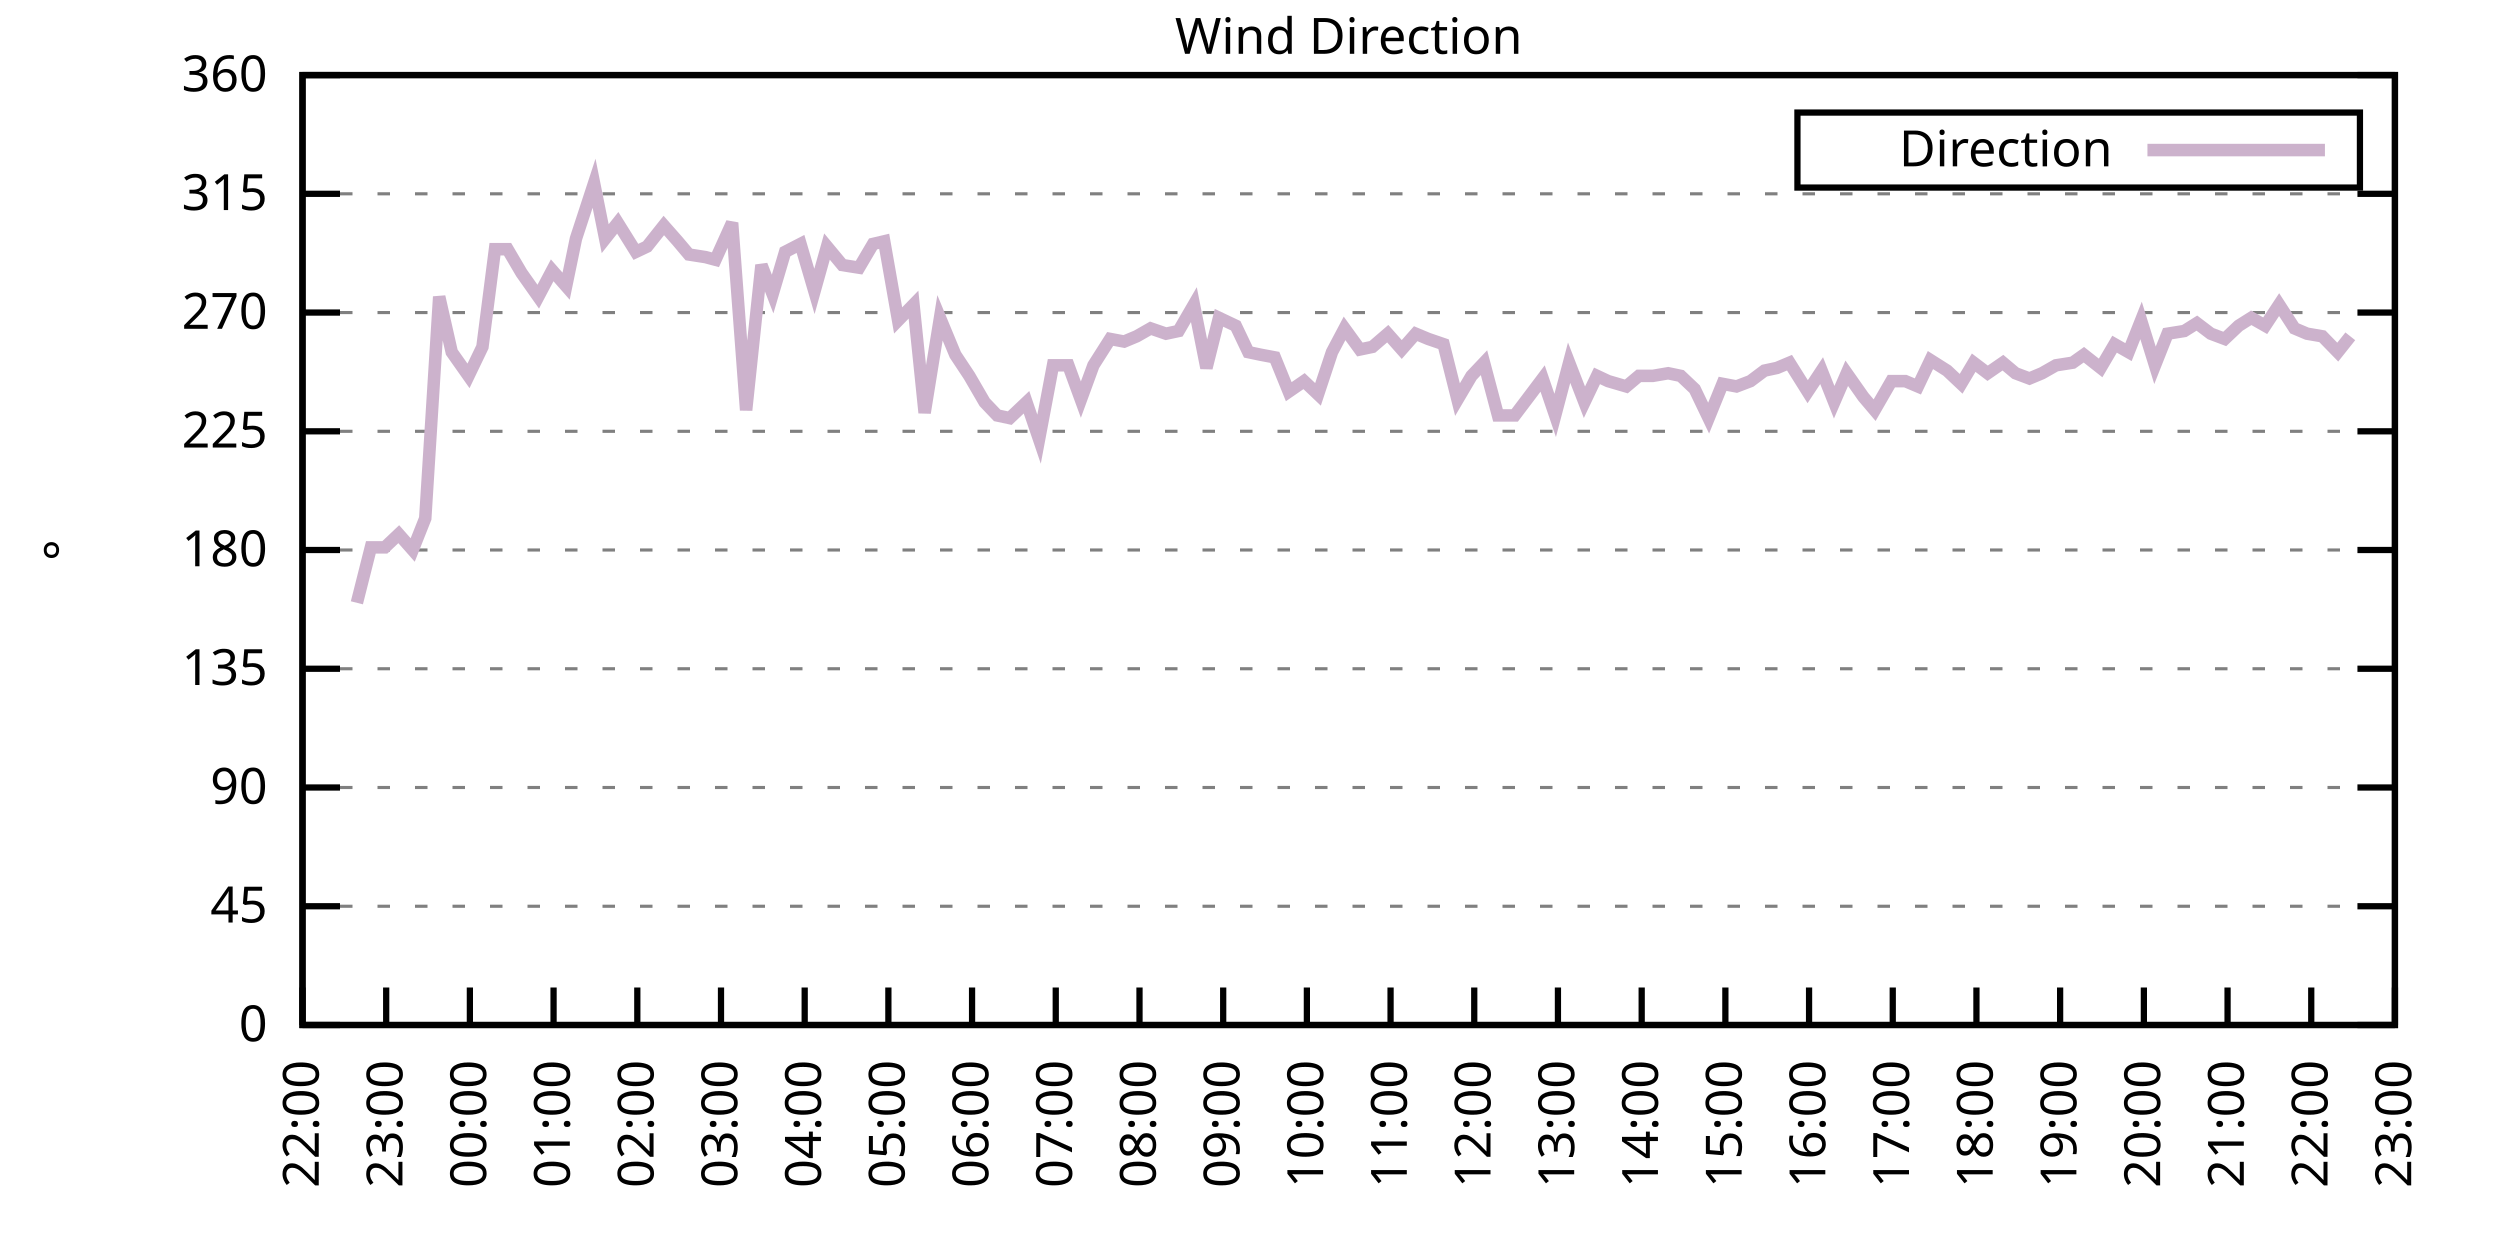
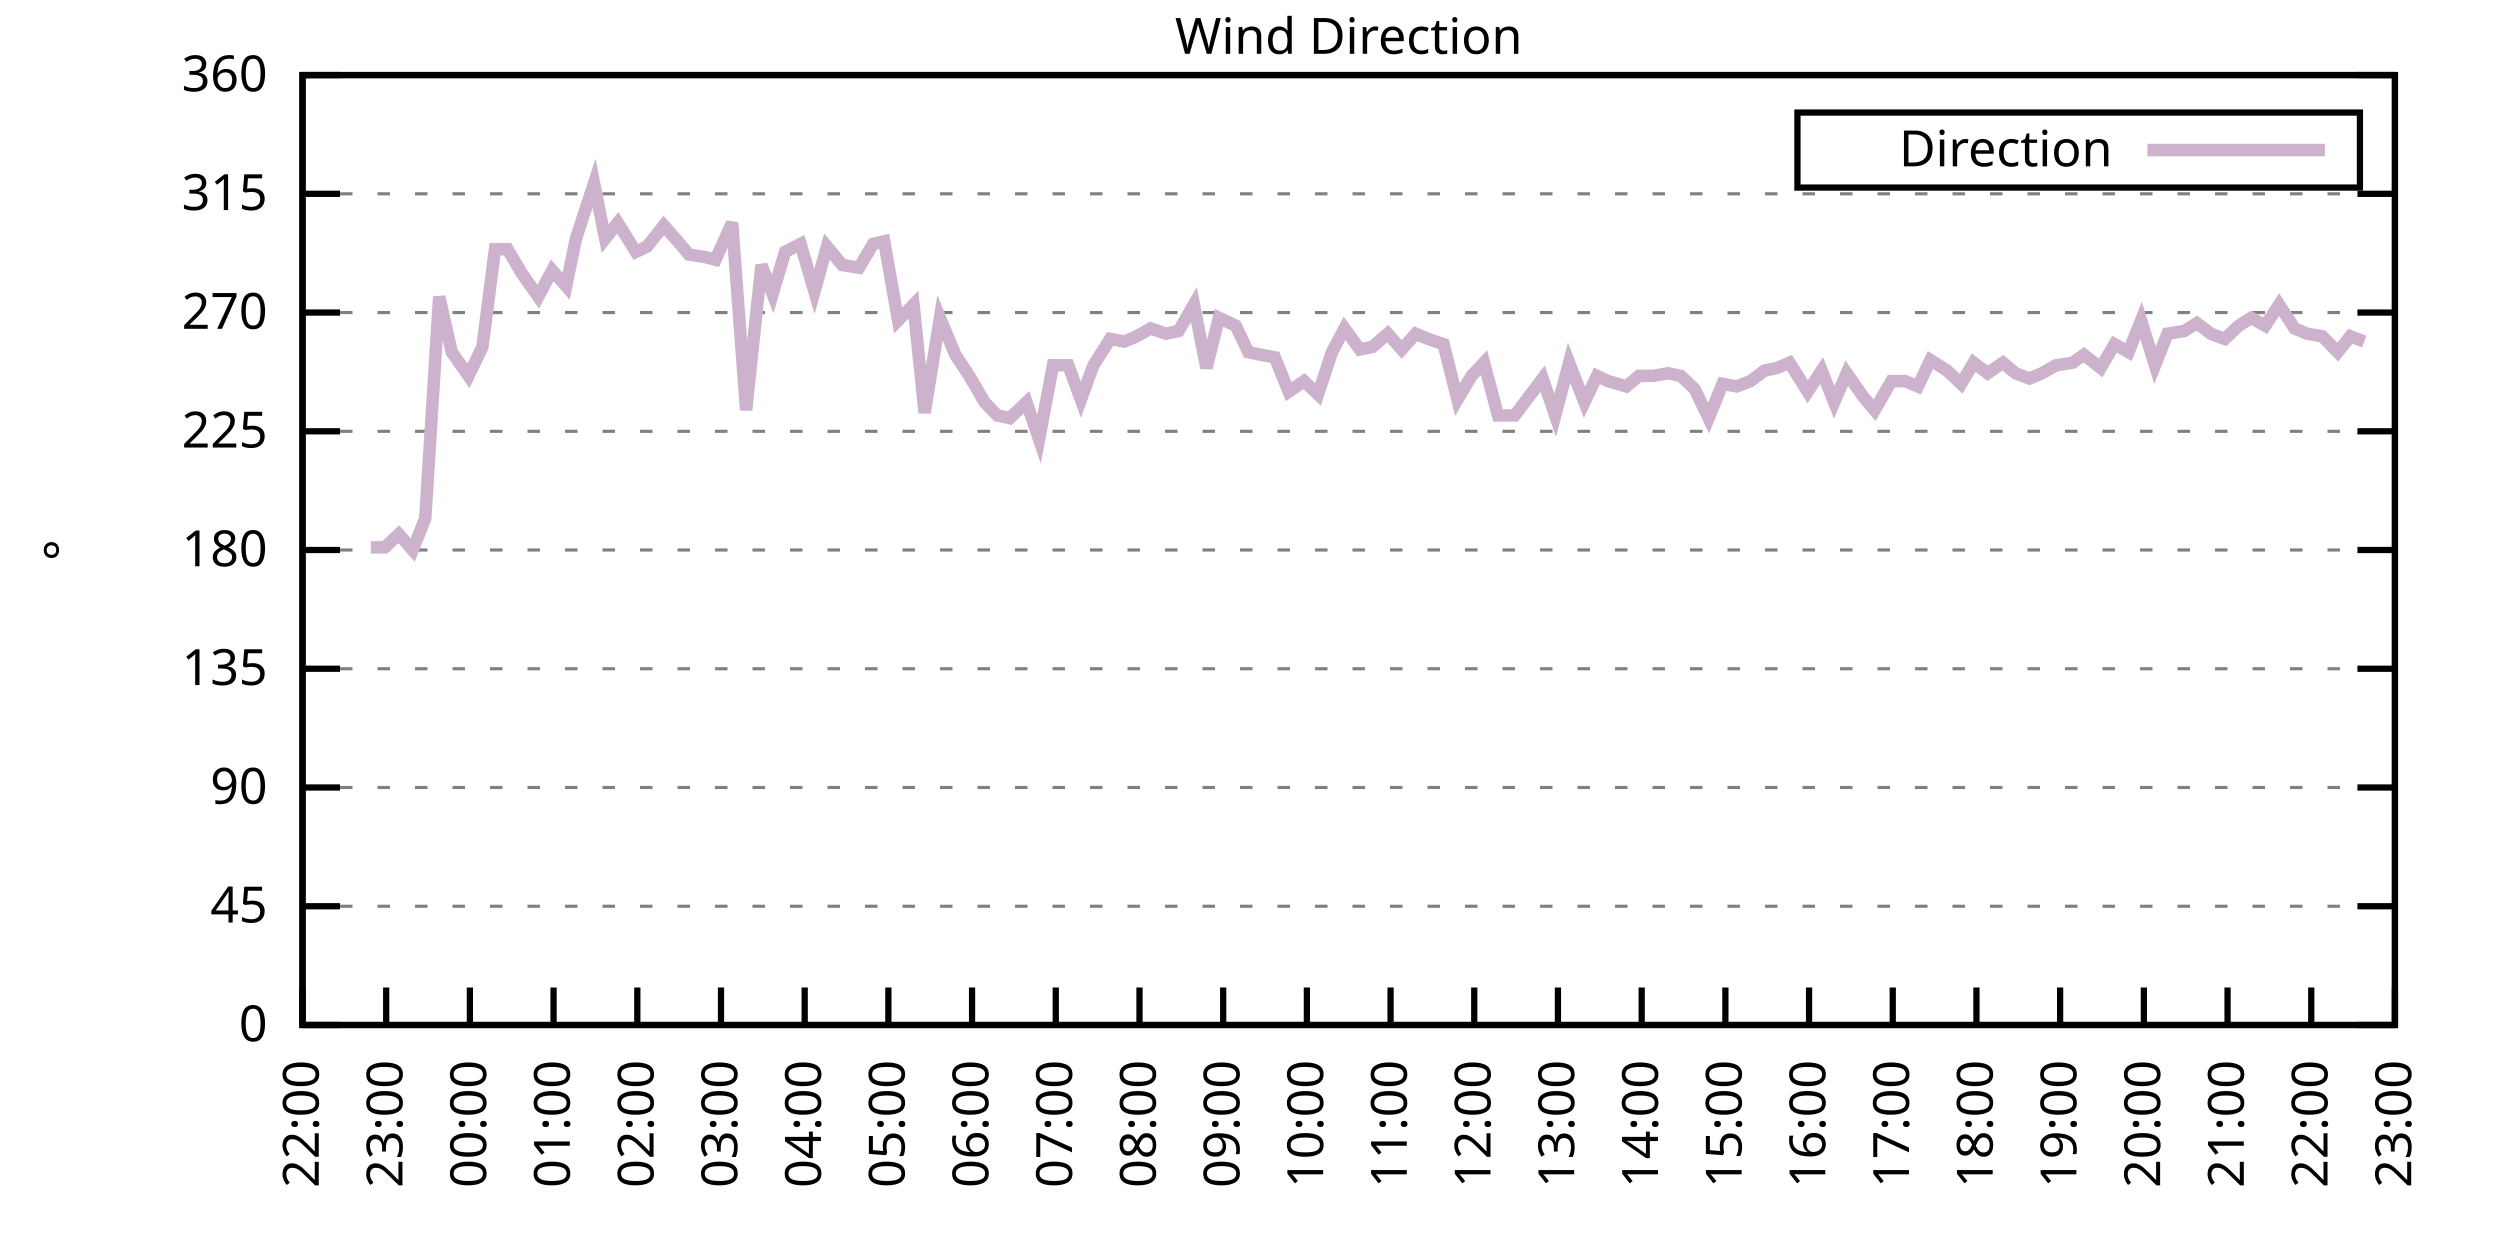
<svg xmlns="http://www.w3.org/2000/svg" xmlns:xlink="http://www.w3.org/1999/xlink" width="400" height="200" viewBox="0 0 400 200">
  <g id="gnuplot_canvas">
    <rect x="0" y="0" width="400" height="200" fill="none" />
    <defs>
      <circle id="gpDot" r="0.5" stroke-width="0.5" stroke="currentColor" />
      <path id="gpPt0" stroke-width="0.333" stroke="currentColor" d="M-1,0 h2 M0,-1 v2" />
      <path id="gpPt1" stroke-width="0.333" stroke="currentColor" d="M-1,-1 L1,1 M1,-1 L-1,1" />
      <path id="gpPt2" stroke-width="0.333" stroke="currentColor" d="M-1,0 L1,0 M0,-1 L0,1 M-1,-1 L1,1 M-1,1 L1,-1" />
      <rect id="gpPt3" stroke-width="0.333" stroke="currentColor" x="-1" y="-1" width="2" height="2" />
      <rect id="gpPt4" stroke-width="0.333" stroke="currentColor" fill="currentColor" x="-1" y="-1" width="2" height="2" />
      <circle id="gpPt5" stroke-width="0.333" stroke="currentColor" cx="0" cy="0" r="1" />
      <use xlink:href="#gpPt5" id="gpPt6" fill="currentColor" stroke="none" />
      <path id="gpPt7" stroke-width="0.333" stroke="currentColor" d="M0,-1.33 L-1.33,0.67 L1.33,0.67 z" />
      <use xlink:href="#gpPt7" id="gpPt8" fill="currentColor" stroke="none" />
      <use xlink:href="#gpPt7" id="gpPt9" stroke="currentColor" transform="rotate(180)" />
      <use xlink:href="#gpPt9" id="gpPt10" fill="currentColor" stroke="none" />
      <use xlink:href="#gpPt3" id="gpPt11" stroke="currentColor" transform="rotate(45)" />
      <use xlink:href="#gpPt11" id="gpPt12" fill="currentColor" stroke="none" />
      <path id="gpPt13" stroke-width="0.333" stroke="currentColor" d="M0,1.330 L1.265,0.411 L0.782,-1.067 L-0.782,-1.076 L-1.265,0.411 z" />
      <use xlink:href="#gpPt13" id="gpPt14" fill="currentColor" stroke="none" />
      <filter id="textbox" filterUnits="objectBoundingBox" x="0" y="0" height="1" width="1">
        <feFlood flood-color="white" flood-opacity="1" result="bgnd" />
        <feComposite in="SourceGraphic" in2="bgnd" operator="atop" />
      </filter>
      <filter id="greybox" filterUnits="objectBoundingBox" x="0" y="0" height="1" width="1">
        <feFlood flood-color="lightgrey" flood-opacity="1" result="grey" />
        <feComposite in="SourceGraphic" in2="grey" operator="atop" />
      </filter>
    </defs>
    <g fill="none" color="white" stroke="currentColor" stroke-width="1.00" stroke-linecap="butt" stroke-linejoin="miter">
</g>
    <g fill="none" color="black" stroke="currentColor" stroke-width="1.00" stroke-linecap="butt" stroke-linejoin="miter">
      <g stroke="none" shape-rendering="crispEdges">
        <polygon fill="rgb(255, 255, 255)" points="48.40,164.00 383.18,164.00 383.18,12.02 48.40,12.02 " />
      </g>
    </g>
    <g fill="none" color="black" stroke="currentColor" stroke-width="1.00" stroke-linecap="butt" stroke-linejoin="miter">
</g>
    <g fill="none" color="black" stroke="black" stroke-width="0.50" stroke-linecap="butt" stroke-linejoin="miter">
</g>
    <g fill="none" color="gray" stroke="currentColor" stroke-width="0.50" stroke-linecap="butt" stroke-linejoin="miter">
      <path stroke="gray" stroke-dasharray="2,4" class="gridline" d="M48.40,164.00 L383.19,164.00  " />
    </g>
    <g fill="none" color="gray" stroke="gray" stroke-width="1.00" stroke-linecap="butt" stroke-linejoin="miter">
</g>
    <g fill="none" color="black" stroke="currentColor" stroke-width="1.00" stroke-linecap="butt" stroke-linejoin="miter">
      <path stroke="black" d="M48.40,164.00 L54.40,164.00 M383.19,164.00 L377.19,164.00  " />
      <g transform="translate(42.80,166.60)" stroke="none" fill="black" font-family="Sans" font-size="8.00" text-anchor="end">
        <text>
          <tspan font-family="Sans"> 0</tspan>
        </text>
      </g>
    </g>
    <g fill="none" color="black" stroke="currentColor" stroke-width="1.00" stroke-linecap="butt" stroke-linejoin="miter">
</g>
    <g fill="none" color="black" stroke="black" stroke-width="0.50" stroke-linecap="butt" stroke-linejoin="miter">
</g>
    <g fill="none" color="gray" stroke="currentColor" stroke-width="0.50" stroke-linecap="butt" stroke-linejoin="miter">
      <path stroke="gray" stroke-dasharray="2,4" class="gridline" d="M48.40,145.00 L383.19,145.00  " />
    </g>
    <g fill="none" color="gray" stroke="gray" stroke-width="1.00" stroke-linecap="butt" stroke-linejoin="miter">
</g>
    <g fill="none" color="black" stroke="currentColor" stroke-width="1.00" stroke-linecap="butt" stroke-linejoin="miter">
      <path stroke="black" d="M48.40,145.00 L54.40,145.00 M383.19,145.00 L377.19,145.00  " />
      <g transform="translate(42.80,147.60)" stroke="none" fill="black" font-family="Sans" font-size="8.00" text-anchor="end">
        <text>
          <tspan font-family="Sans"> 45</tspan>
        </text>
      </g>
    </g>
    <g fill="none" color="black" stroke="currentColor" stroke-width="1.00" stroke-linecap="butt" stroke-linejoin="miter">
</g>
    <g fill="none" color="black" stroke="black" stroke-width="0.50" stroke-linecap="butt" stroke-linejoin="miter">
</g>
    <g fill="none" color="gray" stroke="currentColor" stroke-width="0.50" stroke-linecap="butt" stroke-linejoin="miter">
      <path stroke="gray" stroke-dasharray="2,4" class="gridline" d="M48.40,126.00 L383.19,126.00  " />
    </g>
    <g fill="none" color="gray" stroke="gray" stroke-width="1.00" stroke-linecap="butt" stroke-linejoin="miter">
</g>
    <g fill="none" color="black" stroke="currentColor" stroke-width="1.00" stroke-linecap="butt" stroke-linejoin="miter">
      <path stroke="black" d="M48.40,126.00 L54.40,126.00 M383.19,126.00 L377.19,126.00  " />
      <g transform="translate(42.80,128.60)" stroke="none" fill="black" font-family="Sans" font-size="8.00" text-anchor="end">
        <text>
          <tspan font-family="Sans"> 90</tspan>
        </text>
      </g>
    </g>
    <g fill="none" color="black" stroke="currentColor" stroke-width="1.00" stroke-linecap="butt" stroke-linejoin="miter">
</g>
    <g fill="none" color="black" stroke="black" stroke-width="0.50" stroke-linecap="butt" stroke-linejoin="miter">
</g>
    <g fill="none" color="gray" stroke="currentColor" stroke-width="0.50" stroke-linecap="butt" stroke-linejoin="miter">
      <path stroke="gray" stroke-dasharray="2,4" class="gridline" d="M48.40,107.00 L383.19,107.00  " />
    </g>
    <g fill="none" color="gray" stroke="gray" stroke-width="1.00" stroke-linecap="butt" stroke-linejoin="miter">
</g>
    <g fill="none" color="black" stroke="currentColor" stroke-width="1.00" stroke-linecap="butt" stroke-linejoin="miter">
      <path stroke="black" d="M48.40,107.00 L54.40,107.00 M383.19,107.00 L377.19,107.00  " />
      <g transform="translate(42.80,109.60)" stroke="none" fill="black" font-family="Sans" font-size="8.00" text-anchor="end">
        <text>
          <tspan font-family="Sans"> 135</tspan>
        </text>
      </g>
    </g>
    <g fill="none" color="black" stroke="currentColor" stroke-width="1.00" stroke-linecap="butt" stroke-linejoin="miter">
</g>
    <g fill="none" color="black" stroke="black" stroke-width="0.50" stroke-linecap="butt" stroke-linejoin="miter">
</g>
    <g fill="none" color="gray" stroke="currentColor" stroke-width="0.50" stroke-linecap="butt" stroke-linejoin="miter">
      <path stroke="gray" stroke-dasharray="2,4" class="gridline" d="M48.40,88.00 L383.19,88.00  " />
    </g>
    <g fill="none" color="gray" stroke="gray" stroke-width="1.00" stroke-linecap="butt" stroke-linejoin="miter">
</g>
    <g fill="none" color="black" stroke="currentColor" stroke-width="1.00" stroke-linecap="butt" stroke-linejoin="miter">
      <path stroke="black" d="M48.40,88.00 L54.40,88.00 M383.19,88.00 L377.19,88.00  " />
      <g transform="translate(42.80,90.60)" stroke="none" fill="black" font-family="Sans" font-size="8.00" text-anchor="end">
        <text>
          <tspan font-family="Sans"> 180</tspan>
        </text>
      </g>
    </g>
    <g fill="none" color="black" stroke="currentColor" stroke-width="1.00" stroke-linecap="butt" stroke-linejoin="miter">
</g>
    <g fill="none" color="black" stroke="black" stroke-width="0.50" stroke-linecap="butt" stroke-linejoin="miter">
</g>
    <g fill="none" color="gray" stroke="currentColor" stroke-width="0.50" stroke-linecap="butt" stroke-linejoin="miter">
      <path stroke="gray" stroke-dasharray="2,4" class="gridline" d="M48.40,69.01 L383.19,69.01  " />
    </g>
    <g fill="none" color="gray" stroke="gray" stroke-width="1.00" stroke-linecap="butt" stroke-linejoin="miter">
</g>
    <g fill="none" color="black" stroke="currentColor" stroke-width="1.00" stroke-linecap="butt" stroke-linejoin="miter">
      <path stroke="black" d="M48.40,69.01 L54.40,69.01 M383.19,69.01 L377.19,69.01  " />
      <g transform="translate(42.80,71.61)" stroke="none" fill="black" font-family="Sans" font-size="8.00" text-anchor="end">
        <text>
          <tspan font-family="Sans"> 225</tspan>
        </text>
      </g>
    </g>
    <g fill="none" color="black" stroke="currentColor" stroke-width="1.00" stroke-linecap="butt" stroke-linejoin="miter">
</g>
    <g fill="none" color="black" stroke="black" stroke-width="0.50" stroke-linecap="butt" stroke-linejoin="miter">
</g>
    <g fill="none" color="gray" stroke="currentColor" stroke-width="0.50" stroke-linecap="butt" stroke-linejoin="miter">
      <path stroke="gray" stroke-dasharray="2,4" class="gridline" d="M48.40,50.01 L383.19,50.01  " />
    </g>
    <g fill="none" color="gray" stroke="gray" stroke-width="1.00" stroke-linecap="butt" stroke-linejoin="miter">
</g>
    <g fill="none" color="black" stroke="currentColor" stroke-width="1.00" stroke-linecap="butt" stroke-linejoin="miter">
      <path stroke="black" d="M48.40,50.01 L54.40,50.01 M383.19,50.01 L377.19,50.01  " />
      <g transform="translate(42.80,52.61)" stroke="none" fill="black" font-family="Sans" font-size="8.00" text-anchor="end">
        <text>
          <tspan font-family="Sans"> 270</tspan>
        </text>
      </g>
    </g>
    <g fill="none" color="black" stroke="currentColor" stroke-width="1.00" stroke-linecap="butt" stroke-linejoin="miter">
</g>
    <g fill="none" color="black" stroke="black" stroke-width="0.50" stroke-linecap="butt" stroke-linejoin="miter">
</g>
    <g fill="none" color="gray" stroke="currentColor" stroke-width="0.50" stroke-linecap="butt" stroke-linejoin="miter">
      <path stroke="gray" stroke-dasharray="2,4" class="gridline" d="M48.40,31.01 L383.19,31.01  " />
    </g>
    <g fill="none" color="gray" stroke="gray" stroke-width="1.00" stroke-linecap="butt" stroke-linejoin="miter">
</g>
    <g fill="none" color="black" stroke="currentColor" stroke-width="1.00" stroke-linecap="butt" stroke-linejoin="miter">
      <path stroke="black" d="M48.40,31.01 L54.40,31.01 M383.19,31.01 L377.19,31.01  " />
      <g transform="translate(42.80,33.61)" stroke="none" fill="black" font-family="Sans" font-size="8.00" text-anchor="end">
        <text>
          <tspan font-family="Sans"> 315</tspan>
        </text>
      </g>
    </g>
    <g fill="none" color="black" stroke="currentColor" stroke-width="1.00" stroke-linecap="butt" stroke-linejoin="miter">
</g>
    <g fill="none" color="black" stroke="black" stroke-width="0.50" stroke-linecap="butt" stroke-linejoin="miter">
</g>
    <g fill="none" color="gray" stroke="currentColor" stroke-width="0.50" stroke-linecap="butt" stroke-linejoin="miter">
      <path stroke="gray" stroke-dasharray="2,4" class="gridline" d="M48.40,12.01 L383.19,12.01  " />
    </g>
    <g fill="none" color="gray" stroke="gray" stroke-width="1.00" stroke-linecap="butt" stroke-linejoin="miter">
</g>
    <g fill="none" color="black" stroke="currentColor" stroke-width="1.00" stroke-linecap="butt" stroke-linejoin="miter">
      <path stroke="black" d="M48.40,12.01 L54.40,12.01 M383.19,12.01 L377.19,12.01  " />
      <g transform="translate(42.80,14.61)" stroke="none" fill="black" font-family="Sans" font-size="8.00" text-anchor="end">
        <text>
          <tspan font-family="Sans"> 360</tspan>
        </text>
      </g>
    </g>
    <g fill="none" color="black" stroke="currentColor" stroke-width="1.00" stroke-linecap="butt" stroke-linejoin="miter">
      <path stroke="black" d="M48.40,164.00 L48.40,158.00  " />
      <g transform="translate(51.00,169.60) rotate(270.00)" stroke="none" fill="black" font-family="Sans" font-size="8.00" text-anchor="end">
        <text>
          <tspan font-family="Sans">22:00</tspan>
        </text>
      </g>
    </g>
    <g fill="none" color="black" stroke="currentColor" stroke-width="1.00" stroke-linecap="butt" stroke-linejoin="miter">
      <path stroke="black" d="M61.79,164.00 L61.79,158.00  " />
      <g transform="translate(64.39,169.60) rotate(270.00)" stroke="none" fill="black" font-family="Sans" font-size="8.00" text-anchor="end">
        <text>
          <tspan font-family="Sans">23:00</tspan>
        </text>
      </g>
    </g>
    <g fill="none" color="black" stroke="currentColor" stroke-width="1.00" stroke-linecap="butt" stroke-linejoin="miter">
      <path stroke="black" d="M75.18,164.00 L75.18,158.00  " />
      <g transform="translate(77.78,169.60) rotate(270.00)" stroke="none" fill="black" font-family="Sans" font-size="8.00" text-anchor="end">
        <text>
          <tspan font-family="Sans">00:00</tspan>
        </text>
      </g>
    </g>
    <g fill="none" color="black" stroke="currentColor" stroke-width="1.00" stroke-linecap="butt" stroke-linejoin="miter">
      <path stroke="black" d="M88.57,164.00 L88.57,158.00  " />
      <g transform="translate(91.17,169.60) rotate(270.00)" stroke="none" fill="black" font-family="Sans" font-size="8.00" text-anchor="end">
        <text>
          <tspan font-family="Sans">01:00</tspan>
        </text>
      </g>
    </g>
    <g fill="none" color="black" stroke="currentColor" stroke-width="1.00" stroke-linecap="butt" stroke-linejoin="miter">
      <path stroke="black" d="M101.97,164.00 L101.97,158.00  " />
      <g transform="translate(104.57,169.60) rotate(270.00)" stroke="none" fill="black" font-family="Sans" font-size="8.00" text-anchor="end">
        <text>
          <tspan font-family="Sans">02:00</tspan>
        </text>
      </g>
    </g>
    <g fill="none" color="black" stroke="currentColor" stroke-width="1.00" stroke-linecap="butt" stroke-linejoin="miter">
      <path stroke="black" d="M115.36,164.00 L115.36,158.00  " />
      <g transform="translate(117.96,169.60) rotate(270.00)" stroke="none" fill="black" font-family="Sans" font-size="8.00" text-anchor="end">
        <text>
          <tspan font-family="Sans">03:00</tspan>
        </text>
      </g>
    </g>
    <g fill="none" color="black" stroke="currentColor" stroke-width="1.00" stroke-linecap="butt" stroke-linejoin="miter">
      <path stroke="black" d="M128.75,164.00 L128.75,158.00  " />
      <g transform="translate(131.35,169.60) rotate(270.00)" stroke="none" fill="black" font-family="Sans" font-size="8.00" text-anchor="end">
        <text>
          <tspan font-family="Sans">04:00</tspan>
        </text>
      </g>
    </g>
    <g fill="none" color="black" stroke="currentColor" stroke-width="1.00" stroke-linecap="butt" stroke-linejoin="miter">
      <path stroke="black" d="M142.14,164.00 L142.14,158.00  " />
      <g transform="translate(144.74,169.60) rotate(270.00)" stroke="none" fill="black" font-family="Sans" font-size="8.00" text-anchor="end">
        <text>
          <tspan font-family="Sans">05:00</tspan>
        </text>
      </g>
    </g>
    <g fill="none" color="black" stroke="currentColor" stroke-width="1.00" stroke-linecap="butt" stroke-linejoin="miter">
      <path stroke="black" d="M155.53,164.00 L155.53,158.00  " />
      <g transform="translate(158.13,169.60) rotate(270.00)" stroke="none" fill="black" font-family="Sans" font-size="8.00" text-anchor="end">
        <text>
          <tspan font-family="Sans">06:00</tspan>
        </text>
      </g>
    </g>
    <g fill="none" color="black" stroke="currentColor" stroke-width="1.00" stroke-linecap="butt" stroke-linejoin="miter">
      <path stroke="black" d="M168.92,164.00 L168.92,158.00  " />
      <g transform="translate(171.52,169.60) rotate(270.00)" stroke="none" fill="black" font-family="Sans" font-size="8.00" text-anchor="end">
        <text>
          <tspan font-family="Sans">07:00</tspan>
        </text>
      </g>
    </g>
    <g fill="none" color="black" stroke="currentColor" stroke-width="1.00" stroke-linecap="butt" stroke-linejoin="miter">
      <path stroke="black" d="M182.32,164.00 L182.32,158.00  " />
      <g transform="translate(184.92,169.60) rotate(270.00)" stroke="none" fill="black" font-family="Sans" font-size="8.00" text-anchor="end">
        <text>
          <tspan font-family="Sans">08:00</tspan>
        </text>
      </g>
    </g>
    <g fill="none" color="black" stroke="currentColor" stroke-width="1.00" stroke-linecap="butt" stroke-linejoin="miter">
      <path stroke="black" d="M195.71,164.00 L195.71,158.00  " />
      <g transform="translate(198.31,169.60) rotate(270.00)" stroke="none" fill="black" font-family="Sans" font-size="8.00" text-anchor="end">
        <text>
          <tspan font-family="Sans">09:00</tspan>
        </text>
      </g>
    </g>
    <g fill="none" color="black" stroke="currentColor" stroke-width="1.00" stroke-linecap="butt" stroke-linejoin="miter">
      <path stroke="black" d="M209.10,164.00 L209.10,158.00  " />
      <g transform="translate(211.70,169.60) rotate(270.00)" stroke="none" fill="black" font-family="Sans" font-size="8.00" text-anchor="end">
        <text>
          <tspan font-family="Sans">10:00</tspan>
        </text>
      </g>
    </g>
    <g fill="none" color="black" stroke="currentColor" stroke-width="1.00" stroke-linecap="butt" stroke-linejoin="miter">
      <path stroke="black" d="M222.49,164.00 L222.49,158.00  " />
      <g transform="translate(225.09,169.60) rotate(270.00)" stroke="none" fill="black" font-family="Sans" font-size="8.00" text-anchor="end">
        <text>
          <tspan font-family="Sans">11:00</tspan>
        </text>
      </g>
    </g>
    <g fill="none" color="black" stroke="currentColor" stroke-width="1.00" stroke-linecap="butt" stroke-linejoin="miter">
      <path stroke="black" d="M235.88,164.00 L235.88,158.00  " />
      <g transform="translate(238.48,169.60) rotate(270.00)" stroke="none" fill="black" font-family="Sans" font-size="8.00" text-anchor="end">
        <text>
          <tspan font-family="Sans">12:00</tspan>
        </text>
      </g>
    </g>
    <g fill="none" color="black" stroke="currentColor" stroke-width="1.00" stroke-linecap="butt" stroke-linejoin="miter">
      <path stroke="black" d="M249.27,164.00 L249.27,158.00  " />
      <g transform="translate(251.87,169.60) rotate(270.00)" stroke="none" fill="black" font-family="Sans" font-size="8.00" text-anchor="end">
        <text>
          <tspan font-family="Sans">13:00</tspan>
        </text>
      </g>
    </g>
    <g fill="none" color="black" stroke="currentColor" stroke-width="1.00" stroke-linecap="butt" stroke-linejoin="miter">
      <path stroke="black" d="M262.67,164.00 L262.67,158.00  " />
      <g transform="translate(265.27,169.60) rotate(270.00)" stroke="none" fill="black" font-family="Sans" font-size="8.00" text-anchor="end">
        <text>
          <tspan font-family="Sans">14:00</tspan>
        </text>
      </g>
    </g>
    <g fill="none" color="black" stroke="currentColor" stroke-width="1.00" stroke-linecap="butt" stroke-linejoin="miter">
      <path stroke="black" d="M276.06,164.00 L276.06,158.00  " />
      <g transform="translate(278.66,169.60) rotate(270.00)" stroke="none" fill="black" font-family="Sans" font-size="8.00" text-anchor="end">
        <text>
          <tspan font-family="Sans">15:00</tspan>
        </text>
      </g>
    </g>
    <g fill="none" color="black" stroke="currentColor" stroke-width="1.00" stroke-linecap="butt" stroke-linejoin="miter">
      <path stroke="black" d="M289.45,164.00 L289.45,158.00  " />
      <g transform="translate(292.05,169.60) rotate(270.00)" stroke="none" fill="black" font-family="Sans" font-size="8.00" text-anchor="end">
        <text>
          <tspan font-family="Sans">16:00</tspan>
        </text>
      </g>
    </g>
    <g fill="none" color="black" stroke="currentColor" stroke-width="1.00" stroke-linecap="butt" stroke-linejoin="miter">
      <path stroke="black" d="M302.84,164.00 L302.84,158.00  " />
      <g transform="translate(305.44,169.60) rotate(270.00)" stroke="none" fill="black" font-family="Sans" font-size="8.00" text-anchor="end">
        <text>
          <tspan font-family="Sans">17:00</tspan>
        </text>
      </g>
    </g>
    <g fill="none" color="black" stroke="currentColor" stroke-width="1.00" stroke-linecap="butt" stroke-linejoin="miter">
      <path stroke="black" d="M316.23,164.00 L316.23,158.00  " />
      <g transform="translate(318.83,169.60) rotate(270.00)" stroke="none" fill="black" font-family="Sans" font-size="8.00" text-anchor="end">
        <text>
          <tspan font-family="Sans">18:00</tspan>
        </text>
      </g>
    </g>
    <g fill="none" color="black" stroke="currentColor" stroke-width="1.00" stroke-linecap="butt" stroke-linejoin="miter">
      <path stroke="black" d="M329.62,164.00 L329.62,158.00  " />
      <g transform="translate(332.22,169.60) rotate(270.00)" stroke="none" fill="black" font-family="Sans" font-size="8.00" text-anchor="end">
        <text>
          <tspan font-family="Sans">19:00</tspan>
        </text>
      </g>
    </g>
    <g fill="none" color="black" stroke="currentColor" stroke-width="1.00" stroke-linecap="butt" stroke-linejoin="miter">
      <path stroke="black" d="M343.02,164.00 L343.02,158.00  " />
      <g transform="translate(345.62,169.60) rotate(270.00)" stroke="none" fill="black" font-family="Sans" font-size="8.00" text-anchor="end">
        <text>
          <tspan font-family="Sans">20:00</tspan>
        </text>
      </g>
    </g>
    <g fill="none" color="black" stroke="currentColor" stroke-width="1.00" stroke-linecap="butt" stroke-linejoin="miter">
      <path stroke="black" d="M356.41,164.00 L356.41,158.00  " />
      <g transform="translate(359.01,169.60) rotate(270.00)" stroke="none" fill="black" font-family="Sans" font-size="8.00" text-anchor="end">
        <text>
          <tspan font-family="Sans">21:00</tspan>
        </text>
      </g>
    </g>
    <g fill="none" color="black" stroke="currentColor" stroke-width="1.00" stroke-linecap="butt" stroke-linejoin="miter">
      <path stroke="black" d="M369.80,164.00 L369.80,158.00  " />
      <g transform="translate(372.40,169.60) rotate(270.00)" stroke="none" fill="black" font-family="Sans" font-size="8.00" text-anchor="end">
        <text>
          <tspan font-family="Sans">22:00</tspan>
        </text>
      </g>
    </g>
    <g fill="none" color="black" stroke="currentColor" stroke-width="1.00" stroke-linecap="butt" stroke-linejoin="miter">
      <path stroke="black" d="M383.19,164.00 L383.19,158.00  " />
      <g transform="translate(385.79,169.60) rotate(270.00)" stroke="none" fill="black" font-family="Sans" font-size="8.00" text-anchor="end">
        <text>
          <tspan font-family="Sans">23:00</tspan>
        </text>
      </g>
    </g>
    <g fill="none" color="black" stroke="currentColor" stroke-width="1.00" stroke-linecap="butt" stroke-linejoin="miter">
</g>
    <g fill="none" color="black" stroke="currentColor" stroke-width="1.00" stroke-linecap="butt" stroke-linejoin="miter">
      <path stroke="black" d="M48.40,12.01 L48.40,164.00 L383.19,164.00 L383.19,12.01 L48.40,12.01 Z  " />
    </g>
    <g fill="none" color="black" stroke="currentColor" stroke-width="1.00" stroke-linecap="butt" stroke-linejoin="miter">
</g>
    <g fill="none" color="black" stroke="currentColor" stroke-width="1.00" stroke-linecap="butt" stroke-linejoin="miter">
      <path stroke="black" d="M287.59,30.01 L287.59,18.01 L377.59,18.01 L377.59,30.01 L287.59,30.01 Z  " />
    </g>
    <g id="Wind_direction_plot_1">
      <g fill="none" color="white" stroke="black" stroke-width="2.00" stroke-linecap="butt" stroke-linejoin="miter">
</g>
      <g fill="none" color="black" stroke="currentColor" stroke-width="2.00" stroke-linecap="butt" stroke-linejoin="miter">
        <g transform="translate(337.99,26.61)" stroke="none" fill="black" font-family="Sans" font-size="8.00" text-anchor="end">
          <text>
            <tspan font-family="Sans">Direction</tspan>
          </text>
        </g>
      </g>
      <g fill="none" color="black" stroke="currentColor" stroke-width="2.00" stroke-linecap="butt" stroke-linejoin="miter">
-         <path stroke="rgb(204, 178, 204)" d="M343.59,24.01 L371.99,24.01 M57.10,96.45 L59.34,87.58 L61.57,87.58 L63.80,85.47 L66.03,88.00 L68.04,82.94   L70.27,47.47 L72.28,56.34 L74.96,60.14 L77.19,55.50 L79.20,39.87 L81.21,39.87 L83.44,43.67 L86.12,47.47   L88.35,43.25 L90.58,45.79 L92.15,38.19 L95.05,29.32 L96.83,38.19 L98.84,35.65 L101.74,40.30 L103.53,39.45   L106.21,36.08 L108.44,38.61 L110.22,40.72 L112.90,41.14 L114.47,41.56 L117.14,35.65 L119.38,65.63 L121.83,42.41   L123.62,47.05 L125.62,40.30 L128.08,39.03 L130.31,46.63 L132.32,39.45 L134.78,42.41 L137.45,42.83 L139.69,39.03   L141.47,38.61 L143.70,51.27 L146.16,48.74 L147.94,66.05 L150.40,50.85 L152.85,56.76 L155.09,60.14 L157.54,64.36   L159.55,66.47 L161.56,66.90 L164.24,64.36 L166.25,70.27 L168.48,58.45 L170.93,58.45 L172.94,63.94 L174.95,58.45   L177.63,54.23 L179.86,54.65 L181.87,53.81 L184.10,52.54 L186.56,53.39 L188.57,52.96 L191.02,48.74 L193.03,58.87   L195.04,50.85 L197.72,52.12 L199.73,56.34 L201.73,56.76 L203.97,57.18 L206.20,62.67 L208.65,60.98 L210.88,63.10   L213.12,56.34 L215.13,52.54 L217.58,55.92 L219.59,55.50 L222.04,53.39 L224.28,55.92 L226.51,53.39 L228.52,54.23   L230.97,55.07 L233.20,63.94 L235.44,60.14 L237.44,58.03 L239.68,66.47 L242.36,66.47 L244.59,63.52 L246.82,60.56   L248.83,66.47 L251.06,58.03 L253.51,64.36 L255.52,60.14 L257.31,60.98 L260.21,61.83 L262.22,60.14 L264.45,60.14   L266.91,59.72 L268.92,60.14 L271.15,62.25 L273.38,66.90 L275.61,61.41 L277.84,61.83 L280.07,60.98 L282.31,59.30   L284.32,58.87 L286.32,58.03 L289.23,62.67 L291.46,59.30 L293.47,64.36 L295.48,59.72 L298.15,63.52 L299.94,65.63   L302.62,60.98 L304.85,60.98 L306.86,61.83 L308.87,57.61 L311.54,59.30 L313.78,61.41 L315.79,58.03 L318.02,59.72   L320.47,58.03 L322.48,59.72 L324.71,60.56 L326.72,59.72 L328.95,58.45 L331.63,58.03 L333.42,56.76 L336.10,58.87   L338.33,55.07 L340.56,56.34 L342.57,51.27 L344.80,58.45 L346.81,53.39 L349.49,52.96 L351.50,51.70 L353.73,53.39   L355.96,54.23 L358.19,52.12 L360.20,50.85 L362.43,52.12 L364.66,48.74 L367.12,52.54 L369.13,53.39 L371.58,53.81   L374.04,56.34 L376.05,53.81  " />
+         <path stroke="rgb(204, 178, 204)" d="M343.59,24.01 L371.99,24.01 M59.34,87.58 L61.57,87.58 L63.80,85.47 L66.03,88.00 L68.04,82.94 L70.27,47.47   L72.28,56.34 L74.96,60.14 L77.19,55.50 L79.20,39.87 L81.21,39.87 L83.44,43.67 L86.12,47.47 L88.35,43.25   L90.58,45.79 L92.15,38.19 L95.05,29.32 L96.83,38.19 L98.84,35.65 L101.74,40.30 L103.53,39.45 L106.21,36.08   L108.44,38.61 L110.22,40.72 L112.90,41.14 L114.47,41.56 L117.14,35.65 L119.38,65.63 L121.83,42.41 L123.62,47.05   L125.62,40.30 L128.08,39.03 L130.31,46.63 L132.32,39.45 L134.78,42.41 L137.45,42.83 L139.69,39.03 L141.47,38.61   L143.70,51.27 L146.16,48.74 L147.94,66.05 L150.40,50.85 L152.85,56.76 L155.09,60.14 L157.54,64.36 L159.55,66.47   L161.56,66.90 L164.24,64.36 L166.25,70.27 L168.48,58.45 L170.93,58.45 L172.94,63.94 L174.95,58.45 L177.63,54.23   L179.86,54.65 L181.87,53.81 L184.10,52.54 L186.56,53.39 L188.57,52.96 L191.02,48.74 L193.03,58.87 L195.04,50.85   L197.72,52.12 L199.73,56.34 L201.73,56.76 L203.97,57.18 L206.20,62.67 L208.65,60.98 L210.88,63.10 L213.12,56.34   L215.13,52.54 L217.58,55.92 L219.59,55.50 L222.04,53.39 L224.28,55.92 L226.51,53.39 L228.52,54.23 L230.97,55.07   L233.20,63.94 L235.44,60.14 L237.44,58.03 L239.68,66.47 L242.36,66.47 L244.59,63.52 L246.82,60.56 L248.83,66.47   L251.06,58.03 L253.51,64.36 L255.52,60.14 L257.31,60.98 L260.21,61.83 L262.22,60.14 L264.45,60.14 L266.91,59.72   L268.92,60.14 L271.15,62.25 L273.38,66.90 L275.61,61.41 L277.84,61.83 L280.07,60.98 L282.31,59.30 L284.32,58.87   L286.32,58.03 L289.23,62.67 L291.46,59.30 L293.47,64.36 L295.48,59.72 L298.15,63.52 L299.94,65.63 L302.62,60.98   L304.85,60.98 L306.86,61.83 L308.87,57.61 L311.54,59.30 L313.78,61.41 L315.79,58.03 L318.02,59.72 L320.47,58.03   L322.48,59.72 L324.71,60.56 L326.72,59.72 L328.95,58.45 L331.63,58.03 L333.42,56.76 L336.10,58.87 L338.33,55.07   L340.56,56.34 L342.57,51.27 L344.80,58.45 L346.81,53.39 L349.49,52.96 L351.50,51.70 L353.73,53.39 L355.96,54.23   L358.19,52.12 L360.20,50.85 L362.43,52.12 L364.66,48.74 L367.12,52.54 L369.13,53.39 L371.58,53.81 L374.04,56.34   L376.05,53.81 L378.28,54.65  " />
      </g>
    </g>
    <g fill="none" color="black" stroke="currentColor" stroke-width="2.00" stroke-linecap="butt" stroke-linejoin="miter">
</g>
    <g fill="none" color="black" stroke="black" stroke-width="1.00" stroke-linecap="butt" stroke-linejoin="miter">
</g>
    <g fill="none" color="black" stroke="currentColor" stroke-width="1.00" stroke-linecap="butt" stroke-linejoin="miter">
      <path stroke="black" d="M48.40,12.01 L48.40,164.00 L383.19,164.00 L383.19,12.01 L48.40,12.01 Z  " />
      <g transform="translate(12.80,88.01) rotate(270.00)" stroke="none" fill="black" font-family="Sans" font-size="8.00" text-anchor="middle">
        <text>
          <tspan font-family="Sans">°</tspan>
        </text>
      </g>
    </g>
    <g fill="none" color="black" stroke="currentColor" stroke-width="1.00" stroke-linecap="butt" stroke-linejoin="miter">
</g>
    <g fill="none" color="black" stroke="currentColor" stroke-width="1.00" stroke-linecap="butt" stroke-linejoin="miter">
      <g transform="translate(215.79,8.61)" stroke="none" fill="black" font-family="Sans" font-size="8.00" text-anchor="middle">
        <text>
          <tspan font-family="Sans">Wind Direction</tspan>
        </text>
      </g>
    </g>
    <g fill="none" color="black" stroke="currentColor" stroke-width="1.00" stroke-linecap="butt" stroke-linejoin="miter">
</g>
  </g>
</svg>
